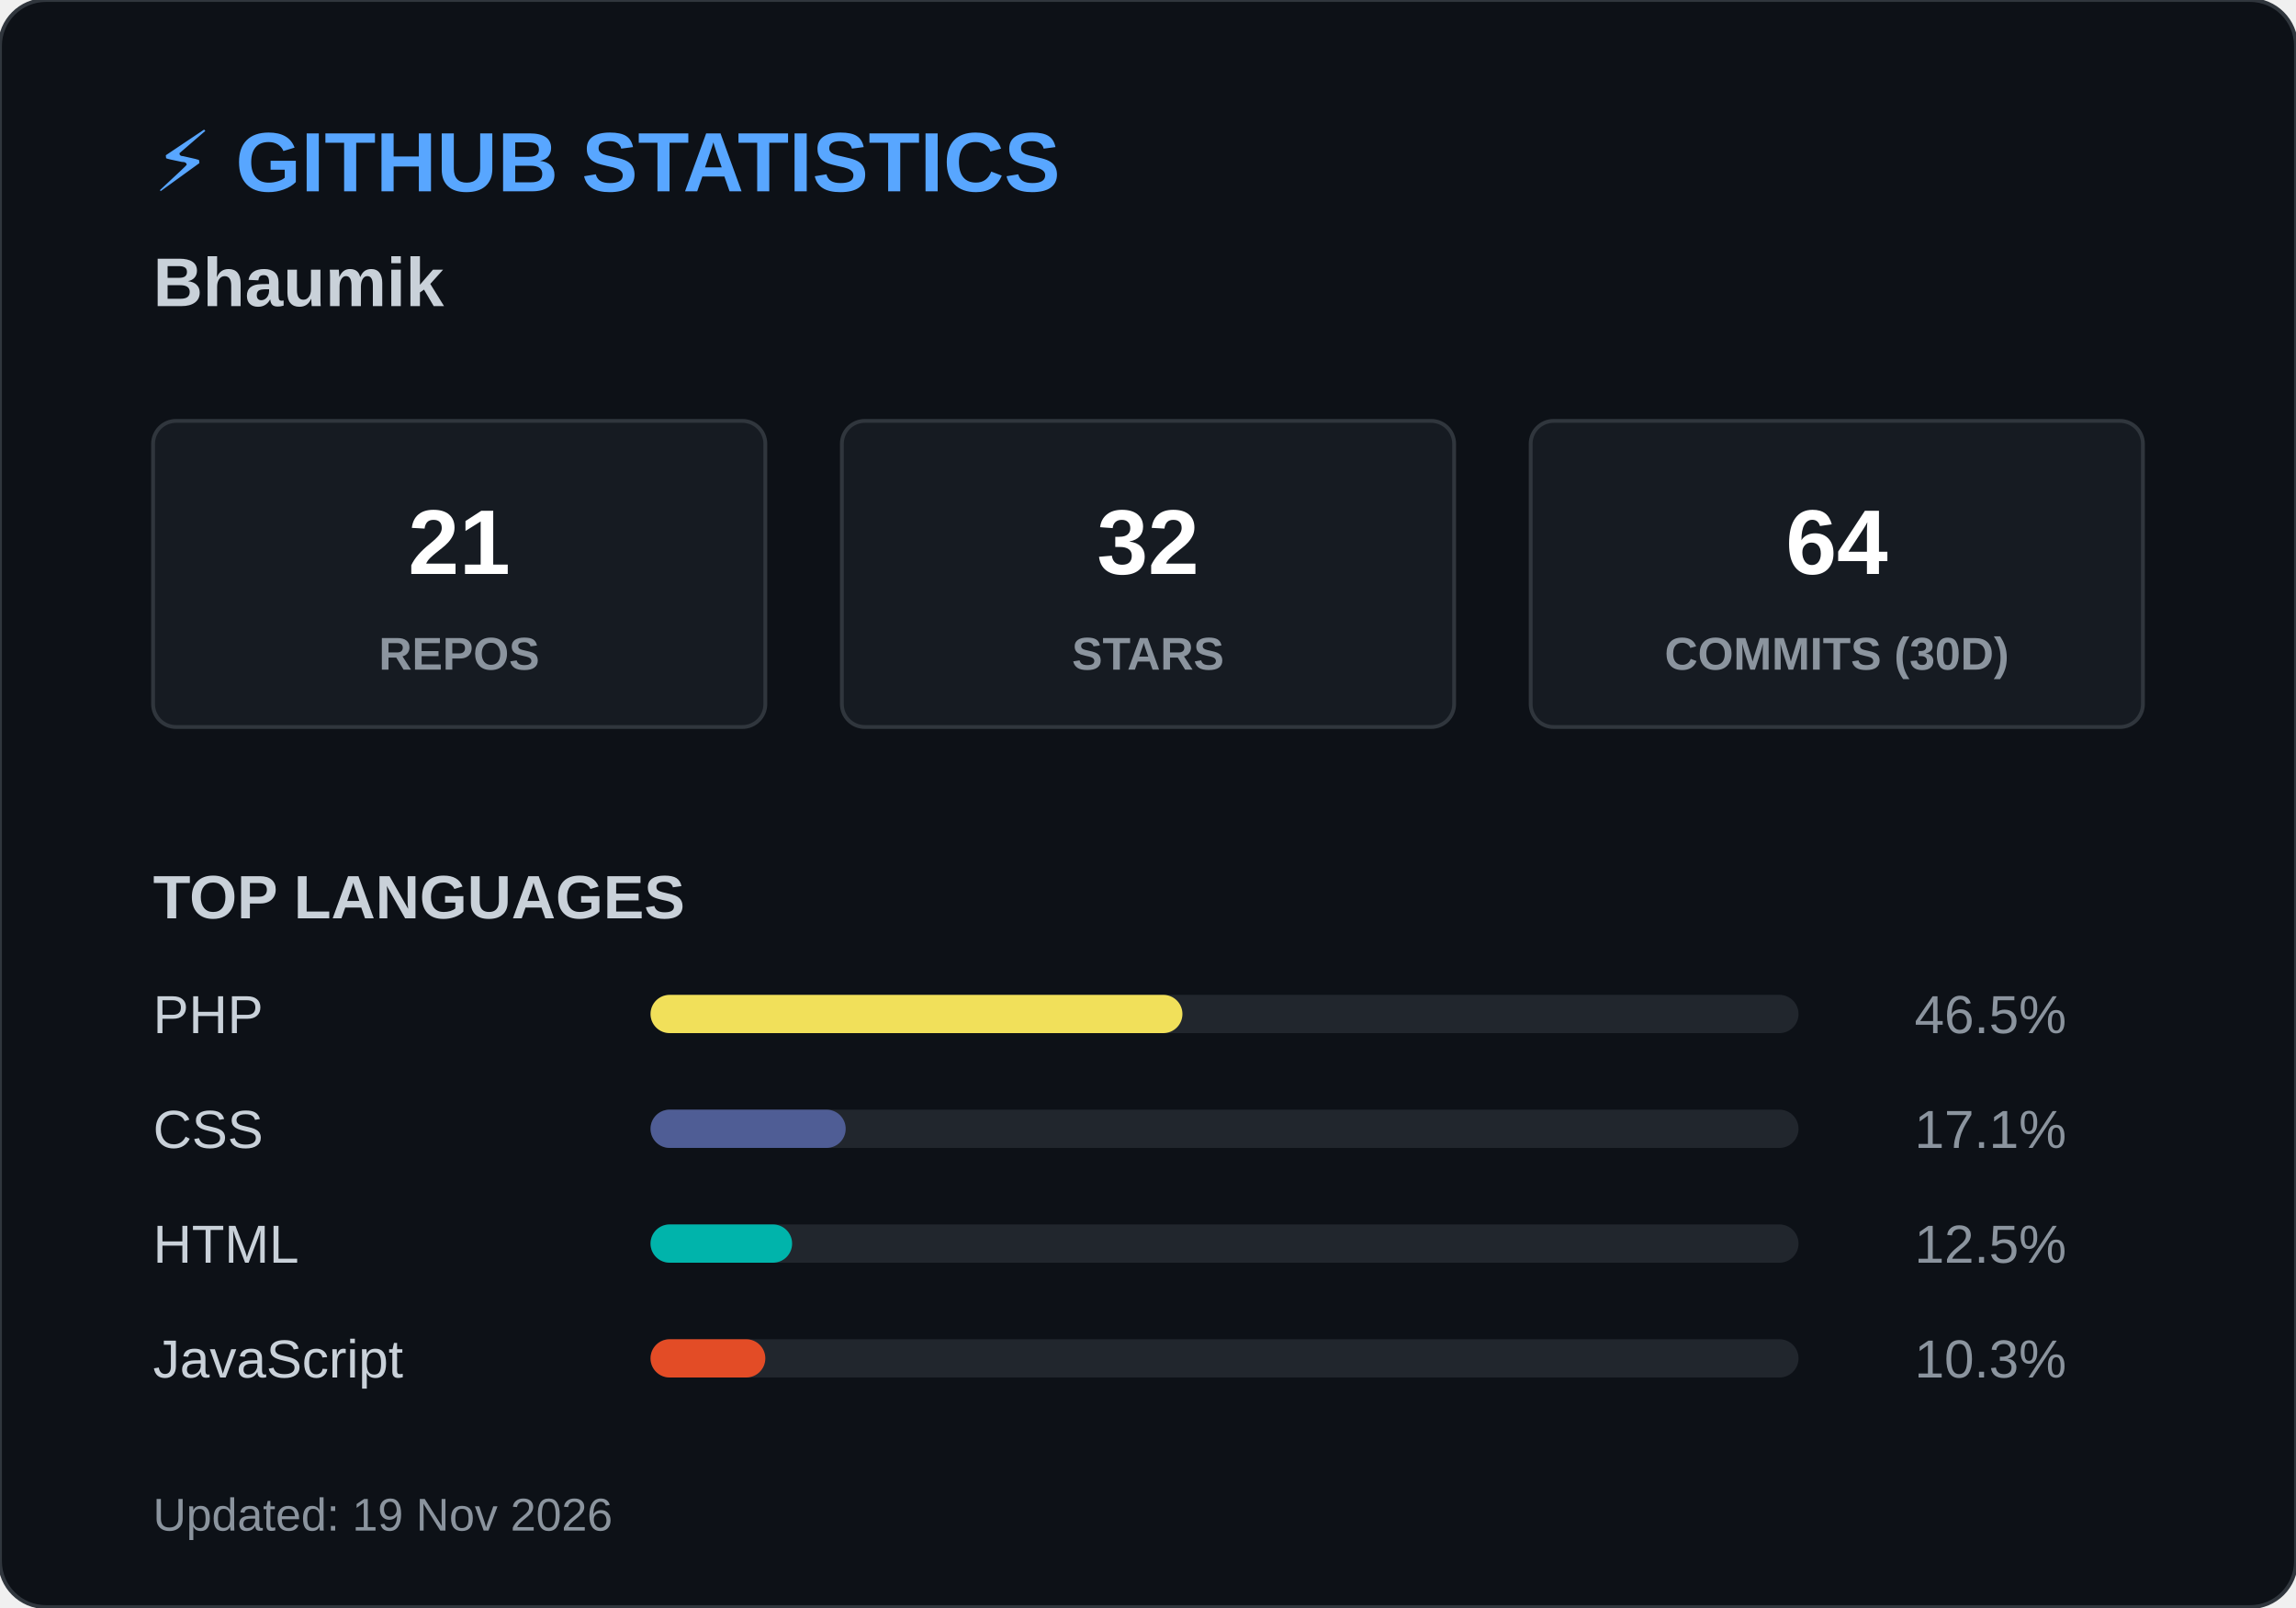
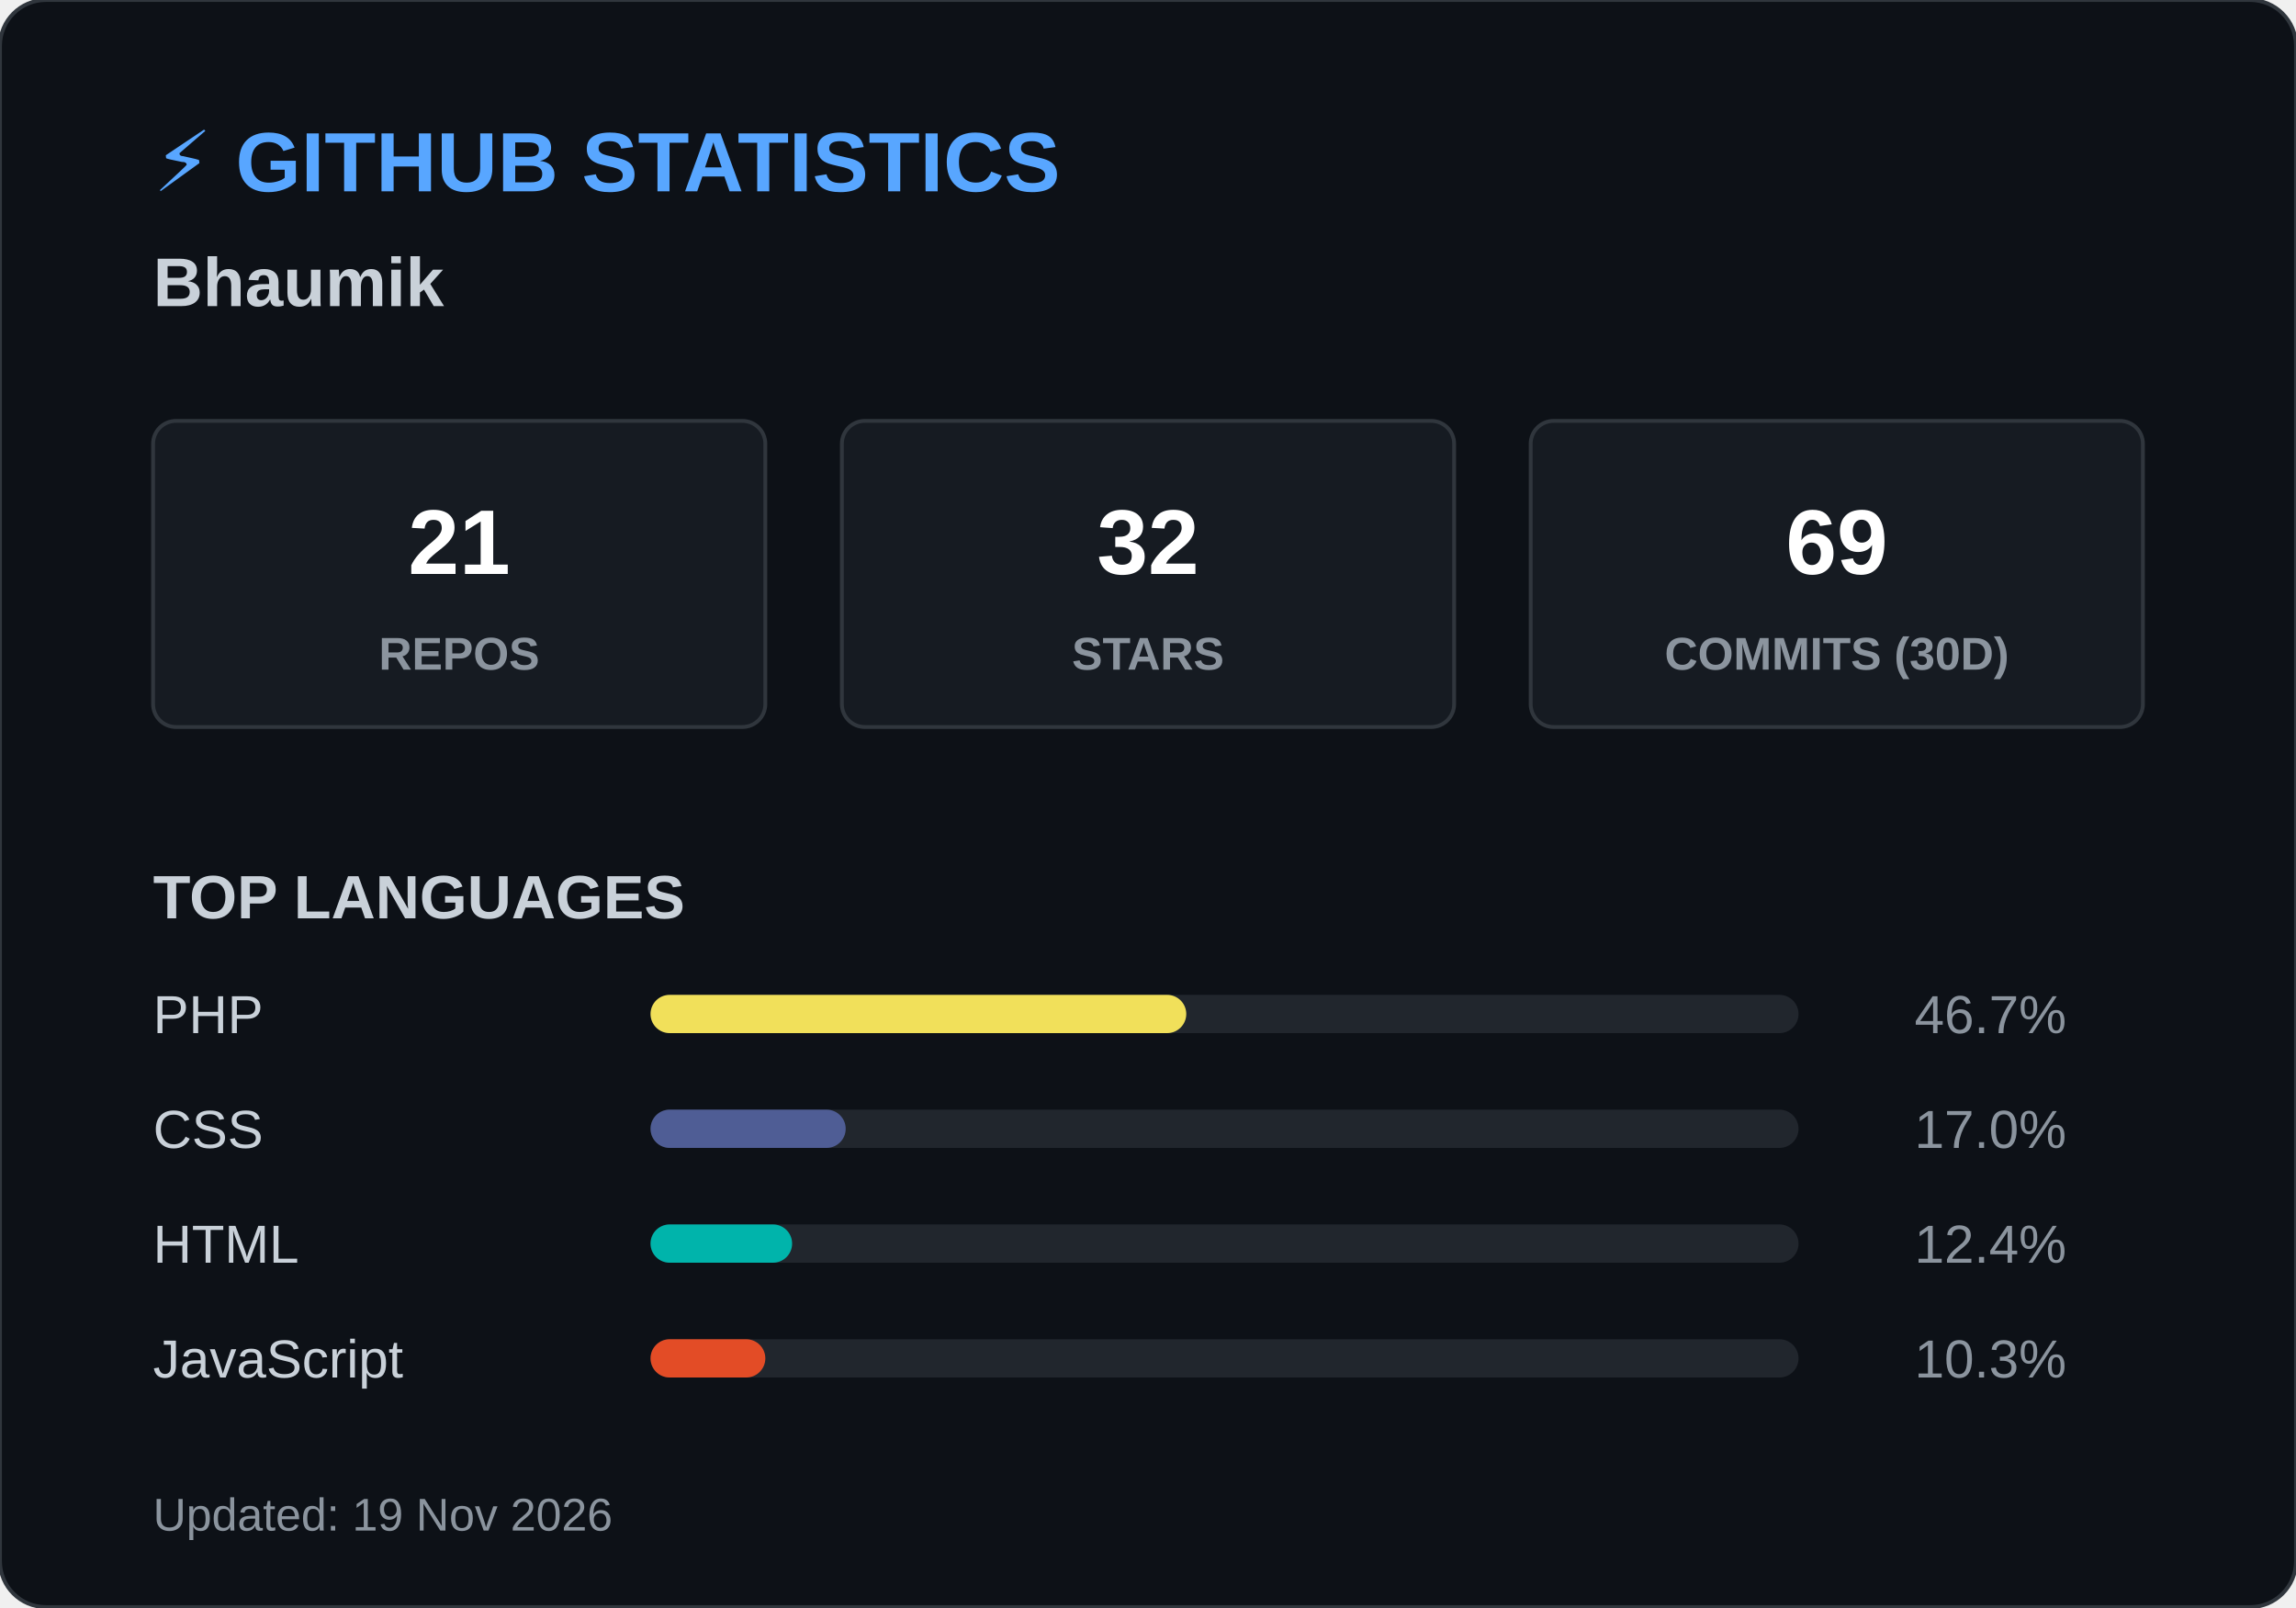
<svg xmlns="http://www.w3.org/2000/svg" width="600" height="420">
  <style>
        .header { font: bold 22px 'Segoe UI', Arial, sans-serif; fill: #58a6ff; }
        .name { font: bold 18px 'Segoe UI', Arial, sans-serif; fill: #c9d1d9; }
        .box { fill: #161b22; stroke: #30363d; stroke-width: 1; rx: 6; }
        .box-num { font: bold 24px 'Segoe UI', Arial, sans-serif; fill: #ffffff; }
        .box-text { font: 12px 'Segoe UI', Arial, sans-serif; fill: #8b949e; font-weight: bold; }
        .title { font: bold 16px 'Segoe UI', Arial, sans-serif; fill: #c9d1d9; }
        .lang-text { font: 14px 'Segoe UI', Arial, sans-serif; fill: #c9d1d9; }
        .lang-pct { font: 14px 'Segoe UI', Arial, sans-serif; fill: #8b949e; text-anchor: end; }
        .footer { font: 12px 'Segoe UI', Arial, sans-serif; fill: #8b949e; }
    </style>
  <rect width="600" height="420" rx="12" fill="#0d1117" stroke="#30363d" stroke-width="1" />
  <text x="40" y="50" class="header">⚡ GITHUB STATISTICS</text>
  <text x="40" y="80" class="name">Bhaumik </text>
  <rect x="40" y="110" width="160" height="80" class="box" />
  <text x="120" y="150" class="box-num" text-anchor="middle">21</text>
  <text x="120" y="175" class="box-text" text-anchor="middle">REPOS</text>
  <rect x="220" y="110" width="160" height="80" class="box" />
  <text x="300" y="150" class="box-num" text-anchor="middle">32</text>
  <text x="300" y="175" class="box-text" text-anchor="middle">STARS</text>
  <rect x="400" y="110" width="160" height="80" class="box" />
-   <text x="480" y="150" class="box-num" text-anchor="middle">64</text>
+   <text x="480" y="150" class="box-num" text-anchor="middle">69</text>
  <text x="480" y="175" class="box-text" text-anchor="middle">COMMITS (30D)</text>
  <text x="40" y="240" class="title">TOP LANGUAGES</text>
  <text x="40" y="270" class="lang-text">PHP</text>
  <rect x="170" y="260" width="300" height="10" rx="5" fill="#21262d" />
-   <rect x="170" y="260" width="139" height="10" rx="5" fill="#f1e05a" />
-   <text x="540" y="270" class="lang-pct">46.5%</text>
+   <rect x="170" y="260" width="140" height="10" rx="5" fill="#f1e05a" />
+   <text x="540" y="270" class="lang-pct">46.7%</text>
  <text x="40" y="300" class="lang-text">CSS</text>
  <rect x="170" y="290" width="300" height="10" rx="5" fill="#21262d" />
  <rect x="170" y="290" width="51" height="10" rx="5" fill="#4F5D95" />
-   <text x="540" y="300" class="lang-pct">17.1%</text>
+   <text x="540" y="300" class="lang-pct">17.0%</text>
  <text x="40" y="330" class="lang-text">HTML</text>
  <rect x="170" y="320" width="300" height="10" rx="5" fill="#21262d" />
  <rect x="170" y="320" width="37" height="10" rx="5" fill="#00B4AB" />
-   <text x="540" y="330" class="lang-pct">12.5%</text>
+   <text x="540" y="330" class="lang-pct">12.4%</text>
  <text x="40" y="360" class="lang-text">JavaScript</text>
  <rect x="170" y="350" width="300" height="10" rx="5" fill="#21262d" />
  <rect x="170" y="350" width="30" height="10" rx="5" fill="#e34c26" />
  <text x="540" y="360" class="lang-pct">10.3%</text>
  <text x="40" y="400" class="footer">Updated: 19 Nov 2026</text>
</svg>
